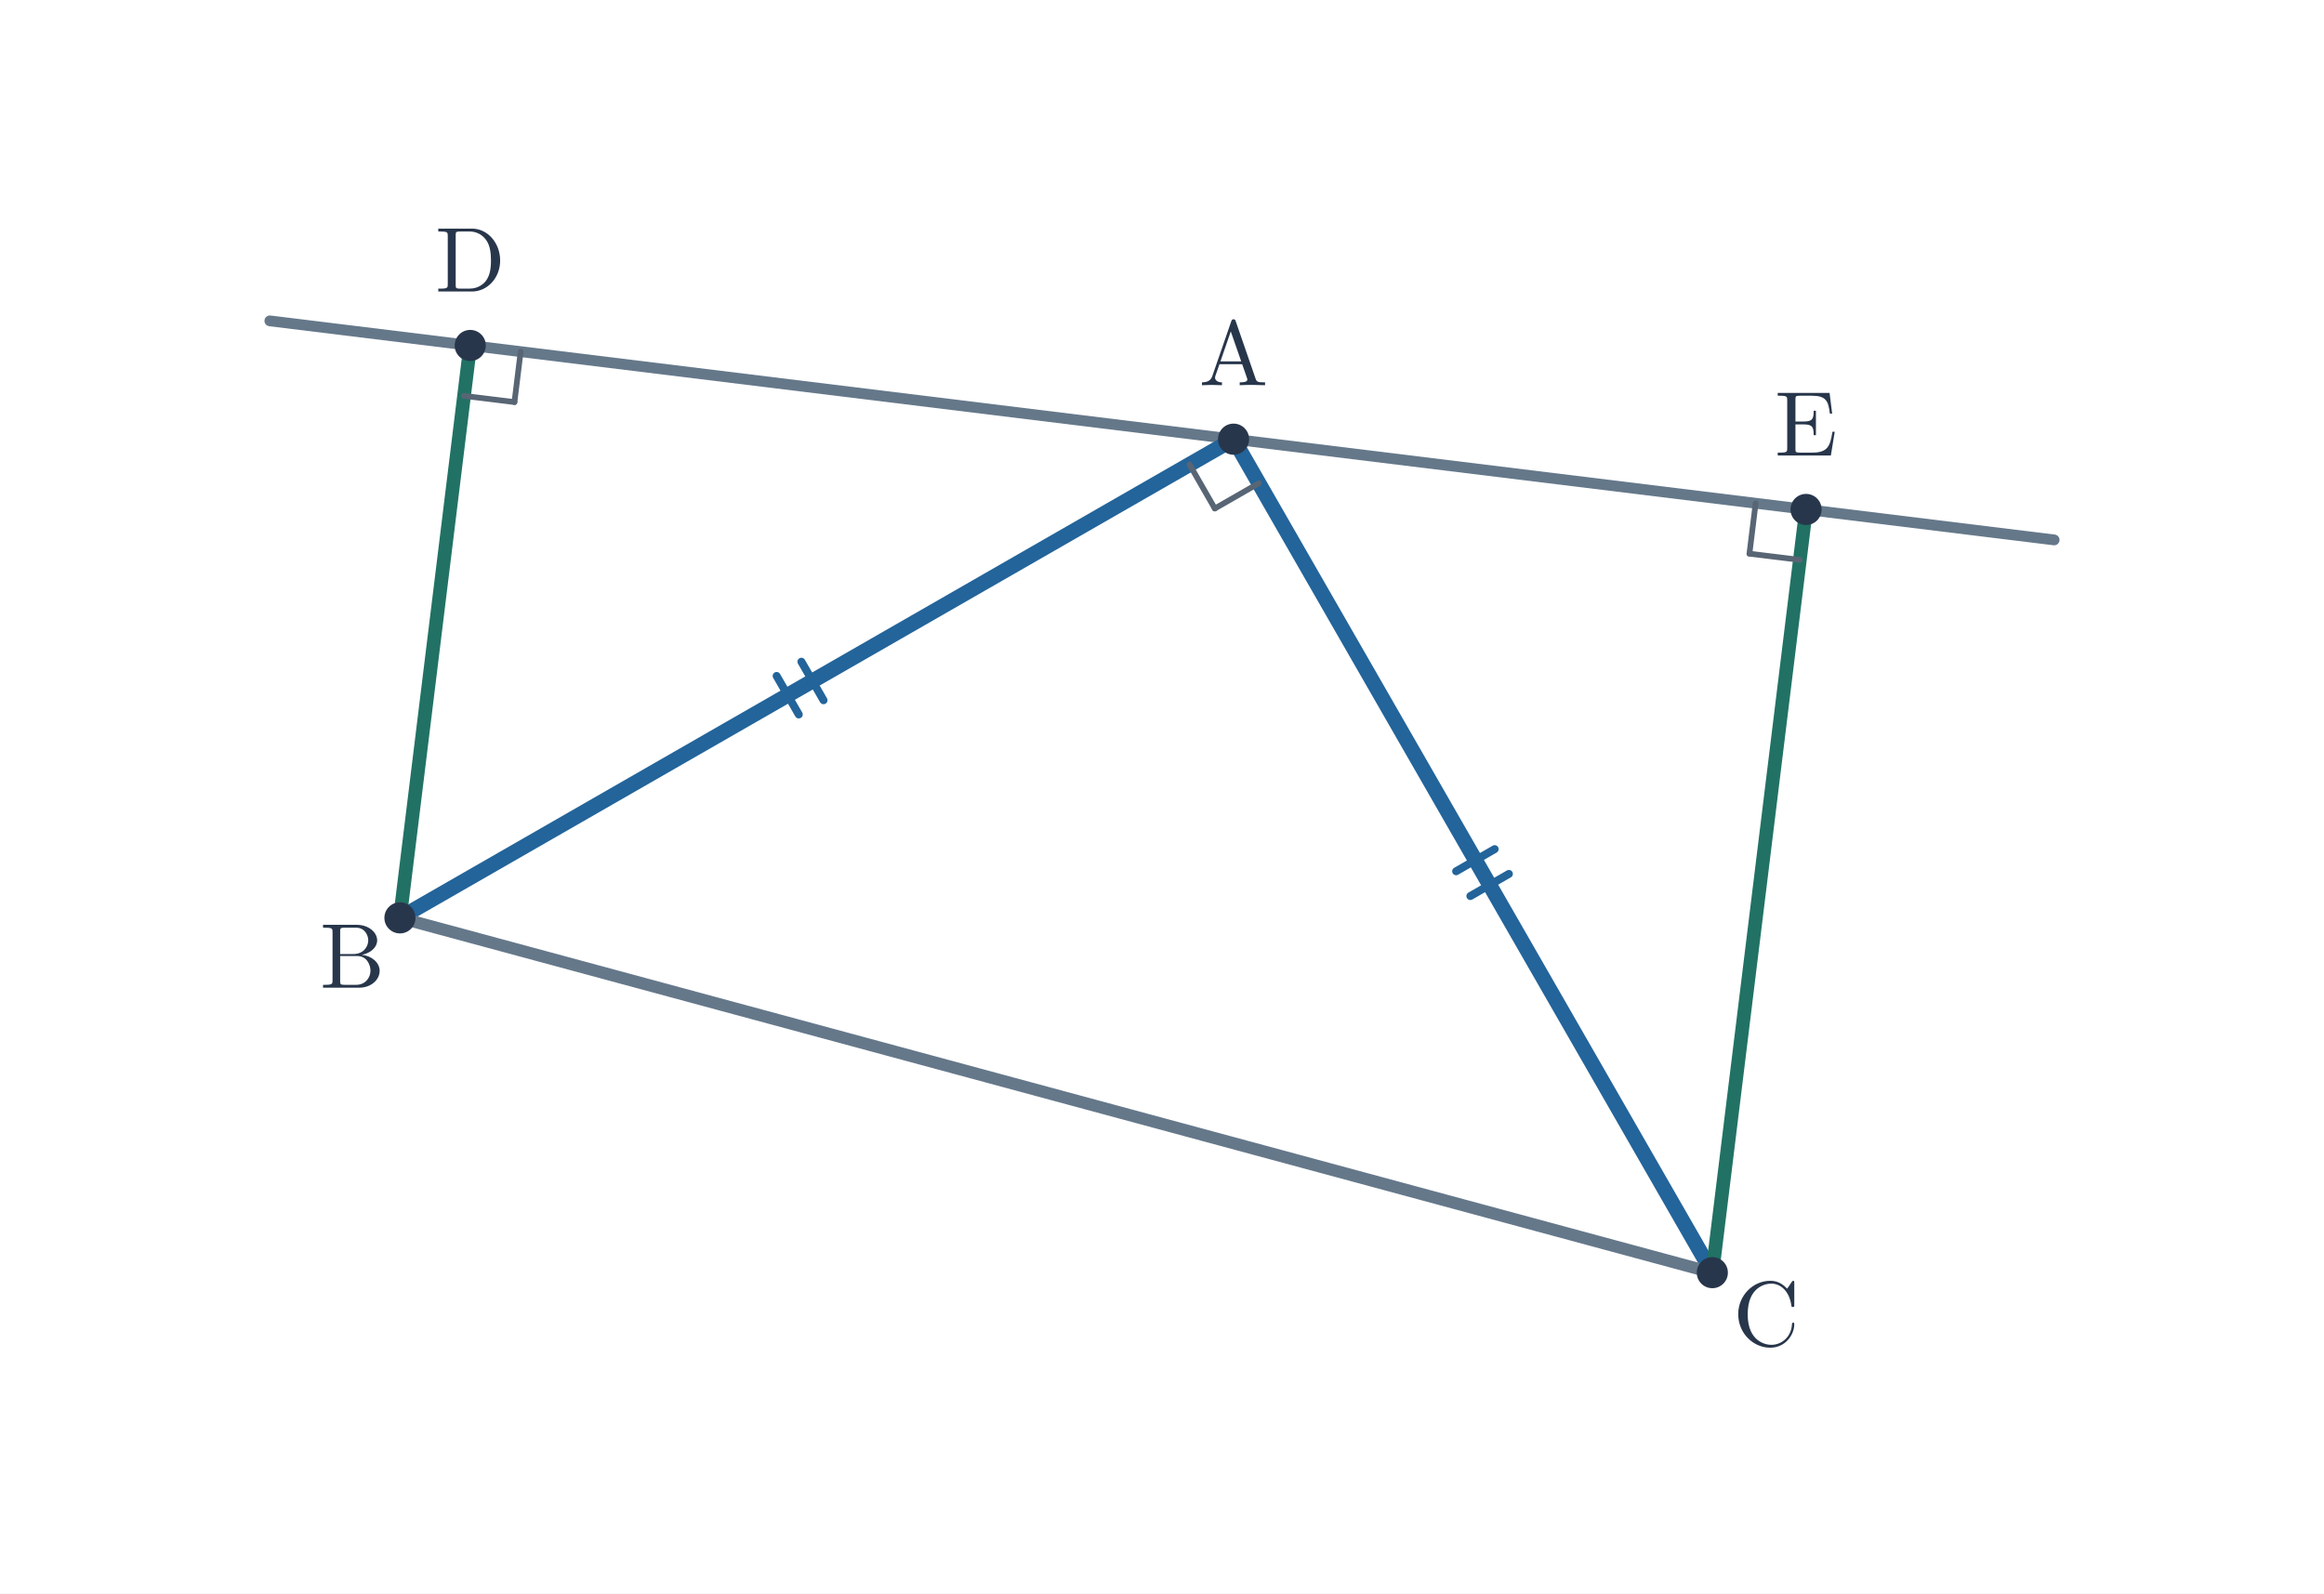
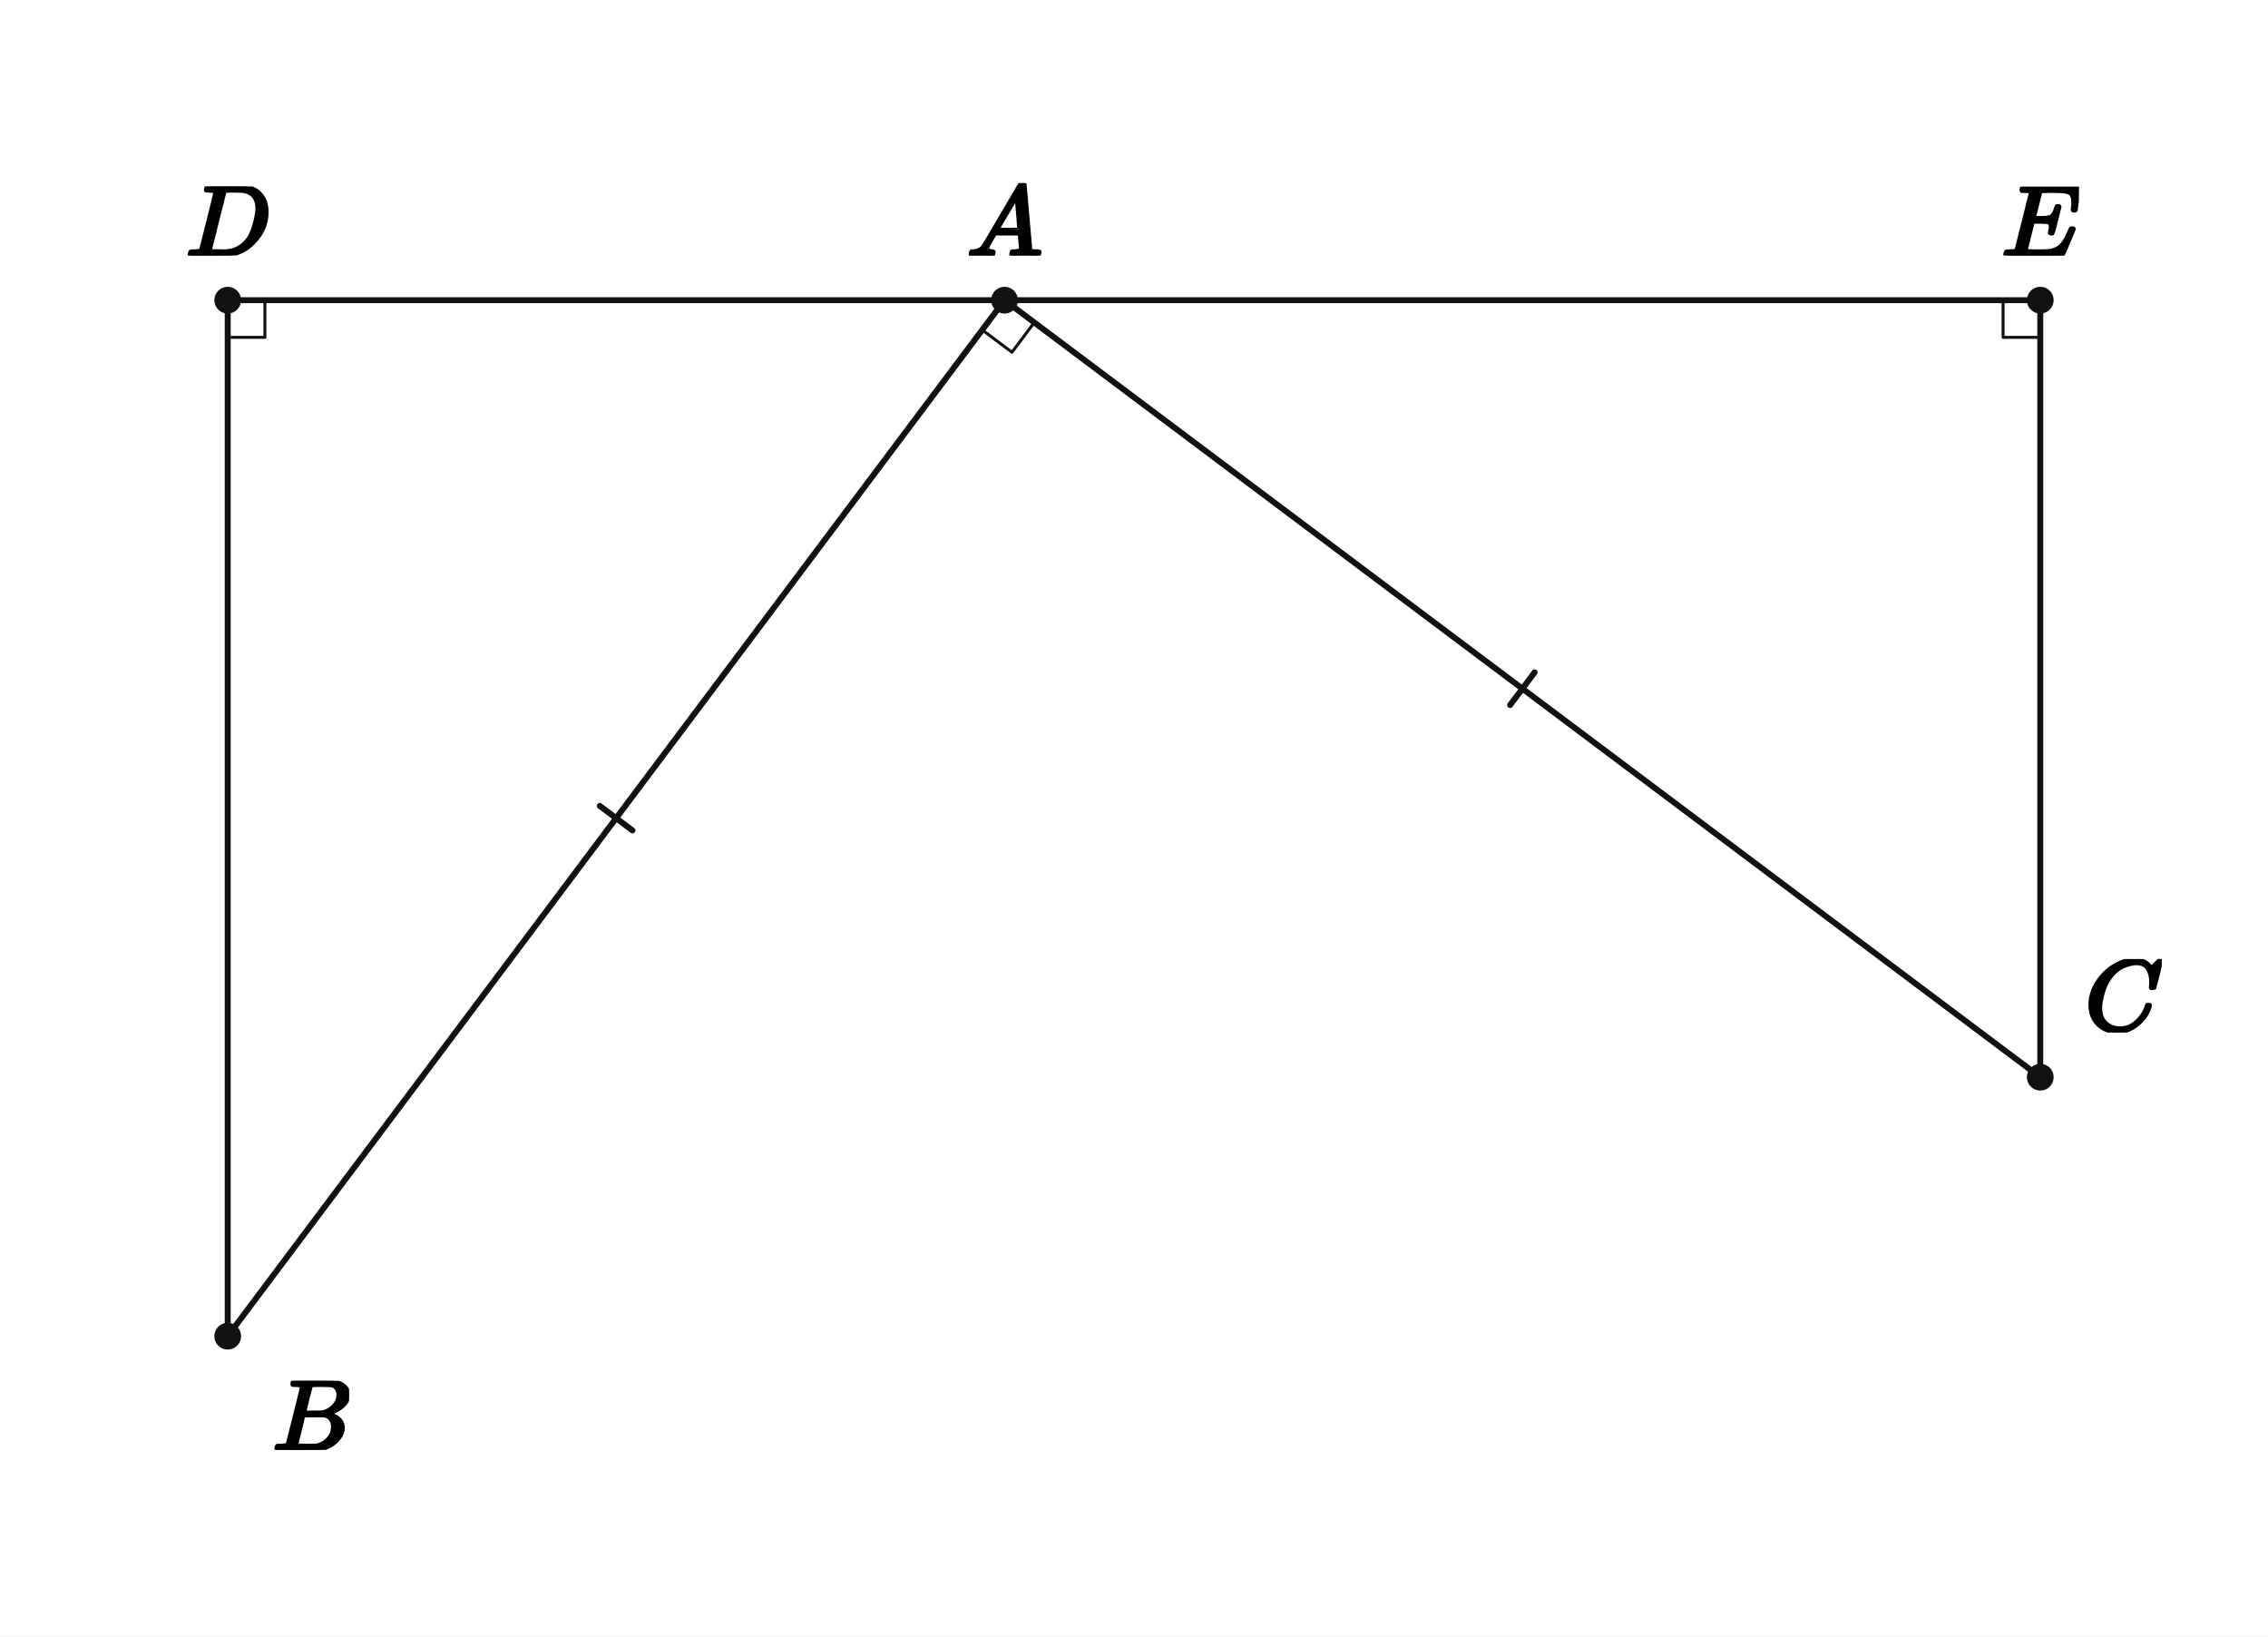
- <svg xmlns="http://www.w3.org/2000/svg" viewBox="0 0 732 502" width="732" height="502" role="img" aria-labelledby="title desc">
-   <rect width="732" height="502" fill="white" />
-   <polygon points="388.54,138.351 148.112,108.83 125.972,289.151" fill="none" />
-   <polygon points="388.54,138.351 539.34,400.919 568.861,160.491" fill="none" />
-   <polygon points="388.54,138.351 125.972,289.151 539.34,400.919" fill="none" />
-   <line x1="85" y1="101.081" x2="647" y2="170.086" stroke="#65788a" stroke-width="3.4" stroke-linecap="round" />
-   <line x1="388.54" y1="138.351" x2="125.972" y2="289.151" stroke="#23649a" stroke-width="4.75" stroke-linecap="round" />
-   <line x1="252.421" y1="208.456" x2="259.393" y2="220.596" stroke="#23649a" stroke-width="2.5" stroke-linecap="round" />
-   <line x1="244.616" y1="212.938" x2="251.589" y2="225.078" stroke="#23649a" stroke-width="2.5" stroke-linecap="round" />
-   <line x1="388.54" y1="138.351" x2="539.34" y2="400.919" stroke="#23649a" stroke-width="4.75" stroke-linecap="round" />
-   <line x1="458.645" y1="274.47" x2="470.785" y2="267.498" stroke="#23649a" stroke-width="2.5" stroke-linecap="round" />
-   <line x1="463.127" y1="282.275" x2="475.267" y2="275.302" stroke="#23649a" stroke-width="2.5" stroke-linecap="round" />
-   <line x1="125.972" y1="289.151" x2="539.34" y2="400.919" stroke="#65788a" stroke-width="3.8" stroke-linecap="round" />
-   <line x1="148.112" y1="108.83" x2="125.972" y2="289.151" stroke="#217264" stroke-width="4.3" stroke-linecap="round" />
-   <line x1="568.861" y1="160.491" x2="539.34" y2="400.919" stroke="#217264" stroke-width="4.3" stroke-linecap="round" />
-   <line x1="374.666" y1="146.319" x2="382.634" y2="160.194" stroke="#586574" stroke-width="1.8" stroke-linecap="round" />
-   <line x1="382.634" y1="160.194" x2="396.509" y2="152.225" stroke="#586574" stroke-width="1.8" stroke-linecap="round" />
-   <line x1="146.162" y1="124.711" x2="162.043" y2="126.661" stroke="#586574" stroke-width="1.8" stroke-linecap="round" />
-   <line x1="162.043" y1="126.661" x2="163.993" y2="110.78" stroke="#586574" stroke-width="1.8" stroke-linecap="round" />
-   <line x1="566.911" y1="176.372" x2="551.03" y2="174.422" stroke="#586574" stroke-width="1.8" stroke-linecap="round" />
-   <line x1="551.03" y1="174.422" x2="552.98" y2="158.542" stroke="#586574" stroke-width="1.8" stroke-linecap="round" />
-   <circle cx="388.54" cy="138.351" r="4.9" fill="#28364b" />
-   <text x="388.54" y="121.351" font-size="29" font-family="Malgun Gothic, Cambria Math, sans-serif" font-weight="600" fill="#28364b" text-anchor="middle">A</text>
-   <circle cx="125.972" cy="289.151" r="4.9" fill="#28364b" />
-   <text x="110.972" y="311.151" font-size="29" font-family="Malgun Gothic, Cambria Math, sans-serif" font-weight="600" fill="#28364b" text-anchor="middle">B</text>
-   <circle cx="539.34" cy="400.919" r="4.9" fill="#28364b" />
-   <text x="556.34" y="423.919" font-size="29" font-family="Malgun Gothic, Cambria Math, sans-serif" font-weight="600" fill="#28364b" text-anchor="middle">C</text>
-   <circle cx="148.112" cy="108.83" r="4.9" fill="#28364b" />
-   <text x="148.112" y="91.83" font-size="29" font-family="Malgun Gothic, Cambria Math, sans-serif" font-weight="600" fill="#28364b" text-anchor="middle">D</text>
-   <circle cx="568.861" cy="160.491" r="4.9" fill="#28364b" />
-   <text x="568.861" y="143.491" font-size="29" font-family="Malgun Gothic, Cambria Math, sans-serif" font-weight="600" fill="#28364b" text-anchor="middle">E</text>
+ <svg xmlns="http://www.w3.org/2000/svg" viewBox="0 0 610 440" width="610" height="440" preserveAspectRatio="xMidYMid meet" role="img" aria-labelledby="visual-title visual-desc" data-engine-version="geometry-visual-v1" data-geometry-style-version="AP_GEOMETRY_PRINT_V1_0_DRAFT" data-geometry-preset="GEOMETRY_STANDARD" data-graph-style-version="AP_GRAPH_PRINT_V1_1_DRAFT" data-geometry-mode="COORDINATE_GEOMETRY_HYBRID" data-axis-scale-mode="EQUAL_UNIT" data-geometry-fact-hash="44136fa355b3678a1146ad16f7e8649e94fb4fc21fe77e8310c060f61caaff8a" data-visual-provenance="independent-facts-python" style="max-width:100%;height:auto;stroke-linejoin:round;stroke-linecap:round" data-publication-profile="fragment-publication-spike-v1" data-safe-margin="12">
+   <rect width="610" height="440" fill="#fff" />
+   <g data-layer="30">
+     <line id="sAB" data-role="line" stroke="#111" stroke-width="1.6" fill="none" x1="270.179" y1="80.714" x2="61.25" y2="359.286" />
+   </g>
+   <g data-layer="30">
+     <line id="sBD" data-role="line" stroke="#111" stroke-width="1.6" fill="none" x1="61.25" y1="359.286" x2="61.25" y2="80.714" />
+   </g>
+   <g data-layer="30">
+     <line id="sDA" data-role="line" stroke="#111" stroke-width="1.6" fill="none" x1="61.25" y1="80.714" x2="270.179" y2="80.714" />
+   </g>
+   <g data-layer="30">
+     <line id="sAE" data-role="line" stroke="#111" stroke-width="1.6" fill="none" x1="270.179" y1="80.714" x2="548.75" y2="80.714" />
+   </g>
+   <g data-layer="30">
+     <line id="sEC" data-role="line" stroke="#111" stroke-width="1.6" fill="none" x1="548.75" y1="80.714" x2="548.75" y2="289.643" />
+   </g>
+   <g data-layer="30">
+     <line id="sCA" data-role="line" stroke="#111" stroke-width="1.6" fill="none" x1="548.75" y1="289.643" x2="270.179" y2="80.714" />
+   </g>
+   <g data-layer="55">
+     <line id="hypotenuses-sAB-1" data-role="indicator" stroke="#111" stroke-width="1.6" fill="none" data-mark="equal" data-mark-id="hypotenuses" data-mark-index="1" data-mark-count="1" data-mark-segment="sAB" x1="170.114" y1="223.3" x2="161.314" y2="216.7" />
+   </g>
+   <g data-layer="55">
+     <line id="hypotenuses-sCA-1" data-role="indicator" stroke="#111" stroke-width="1.6" fill="none" data-mark="equal" data-mark-id="hypotenuses" data-mark-index="1" data-mark-count="1" data-mark-segment="sCA" x1="406.164" y1="189.579" x2="412.764" y2="180.779" />
+   </g>
+   <g data-layer="60">
+     <polyline id="rD" data-role="indicator" stroke="#111" stroke-width="0.8" fill="none" points="61.25,90.714 71.25,90.714 71.25,80.714" />
+   </g>
+   <g data-layer="60">
+     <polyline id="rE" data-role="indicator" stroke="#111" stroke-width="0.8" fill="none" points="538.75,80.714 538.75,90.714 548.75,90.714" />
+   </g>
+   <g data-layer="60">
+     <polyline id="rA" data-role="indicator" stroke="#111" stroke-width="0.8" fill="none" points="264.179,88.714 272.179,94.714 278.179,86.714" />
+   </g>
+   <g data-layer="70">
+     <circle id="A" data-role="point" stroke="#111" stroke-width="0.8" fill="#111" cx="270.179" cy="80.714" r="3.2" />
+   </g>
+   <g data-layer="70">
+     <circle id="B" data-role="point" stroke="#111" stroke-width="0.8" fill="#111" cx="61.25" cy="359.286" r="3.2" />
+   </g>
+   <g data-layer="70">
+     <circle id="C" data-role="point" stroke="#111" stroke-width="0.8" fill="#111" cx="548.75" cy="289.643" r="3.2" />
+   </g>
+   <g data-layer="70">
+     <circle id="D" data-role="point" stroke="#111" stroke-width="0.8" fill="#111" cx="61.25" cy="80.714" r="3.2" />
+   </g>
+   <g data-layer="70">
+     <circle id="E" data-role="point" stroke="#111" stroke-width="0.8" fill="#111" cx="548.75" cy="80.714" r="3.2" />
+   </g>
+   <g data-layer="90">
+     <g id="A-name" data-label-kind="POINT_NAME" data-priority="1" data-font-px="27.2" data-owner="A" data-fragment-sha="sha256:dae101ee57f0815fcf03b29cef933e61c1a3b2bab6ebd9066bd96d00f9bf228c" transform="translate(259.9786 49.23909)">
+       <svg width="20.4" height="19.475" viewBox="0 0 20.4 19.475" data-outline-width="20.4" data-outline-height="19.4752" id="lb-a17ce7b18cffe10ac330ef4e75f39e4b13b8ffebf1fbe4b11293e3ecbfce9088" data-owner="A" data-fact-role="GIVEN">
+         <g data-outline-units-per-em="1000" transform="translate(0 19.4752) scale(0.0272)">
+           <g stroke="currentColor" fill="currentColor" stroke-width="30" transform="scale(1,-1)">
+             <g data-mml-node="math">
+               <g data-mml-node="mi">
+                 <path data-c="1D434" d="M208 74Q208 50 254 46Q272 46 272 35Q272 34 270 22Q267 8 264 4T251 0Q249 0 239 0T205 1T141 2Q70 2 50 0H42Q35 7 35 11Q37 38 48 46H62Q132 49 164 96Q170 102 345 401T523 704Q530 716 547 716H555H572Q578 707 578 706L606 383Q634 60 636 57Q641 46 701 46Q726 46 726 36Q726 34 723 22Q720 7 718 4T704 0Q701 0 690 0T651 1T578 2Q484 2 455 0H443Q437 6 437 9T439 27Q443 40 445 43L449 46H469Q523 49 533 63L521 213H283L249 155Q208 86 208 74ZM516 260Q516 271 504 416T490 562L463 519Q447 492 400 412L310 260L413 259Q516 259 516 260Z" />
+               </g>
+             </g>
+           </g>
+         </g>
+       </svg>
+     </g>
+   </g>
+   <g data-layer="90">
+     <g id="B-name" data-label-kind="POINT_NAME" data-priority="1" data-font-px="27.2" data-owner="B" data-fragment-sha="sha256:0208e3d80ba1a3c186c8c2f201a0b2578ffa5bcee0d7220fa63891ebf573c9e9" transform="translate(73.25 371.2857)">
+       <svg width="20.645" height="18.578" viewBox="0 0 20.645 18.578" data-outline-width="20.6448" data-outline-height="18.577599999999997" id="lb-03a9374b45418b93578b272eabf2f3033bc7e3558656c7661f9f1bfe131e9ec6" data-owner="B" data-fact-role="GIVEN">
+         <g data-outline-units-per-em="1000" transform="translate(0 18.5776) scale(0.0272)">
+           <g stroke="currentColor" fill="currentColor" stroke-width="30" transform="scale(1,-1)">
+             <g data-mml-node="math">
+               <g data-mml-node="mi">
+                 <path data-c="1D435" d="M231 637Q204 637 199 638T194 649Q194 676 205 682Q206 683 335 683Q594 683 608 681Q671 671 713 636T756 544Q756 480 698 429T565 360L555 357Q619 348 660 311T702 219Q702 146 630 78T453 1Q446 0 242 0Q42 0 39 2Q35 5 35 10Q35 17 37 24Q42 43 47 45Q51 46 62 46H68Q95 46 128 49Q142 52 147 61Q150 65 219 339T288 628Q288 635 231 637ZM649 544Q649 574 634 600T585 634Q578 636 493 637Q473 637 451 637T416 636H403Q388 635 384 626Q382 622 352 506Q352 503 351 500L320 374H401Q482 374 494 376Q554 386 601 434T649 544ZM595 229Q595 273 572 302T512 336Q506 337 429 337Q311 337 310 336Q310 334 293 263T258 122L240 52Q240 48 252 48T333 46Q422 46 429 47Q491 54 543 105T595 229Z" />
+               </g>
+             </g>
+           </g>
+         </g>
+       </svg>
+     </g>
+   </g>
+   <g data-layer="90">
+     <g id="C-name" data-label-kind="POINT_NAME" data-priority="1" data-font-px="27.2" data-owner="C" data-fragment-sha="sha256:fbf5d9b20316e86dfc85682431153f52045e71e4b4d71526b7c1400c560c8401" transform="translate(560.75 257.8685)">
+       <svg width="20.672" height="19.774" viewBox="0 0 20.672 19.774" data-outline-width="20.672" data-outline-height="19.774399999999996" id="lb-4832659a97d7aab46f644551746c4a369456caf86db11c23f8bd6b203cb9c947" data-owner="C" data-fact-role="GIVEN">
+         <g data-outline-units-per-em="1000" transform="translate(0 19.176) scale(0.0272)">
+           <g stroke="currentColor" fill="currentColor" stroke-width="30" transform="scale(1,-1)">
+             <g data-mml-node="math">
+               <g data-mml-node="mi">
+                 <path data-c="1D436" d="M50 252Q50 367 117 473T286 641T490 704Q580 704 633 653Q642 643 648 636T656 626L657 623Q660 623 684 649Q691 655 699 663T715 679T725 690L740 705H746Q760 705 760 698Q760 694 728 561Q692 422 692 421Q690 416 687 415T669 413H653Q647 419 647 422Q647 423 648 429T650 449T651 481Q651 552 619 605T510 659Q484 659 454 652T382 628T299 572T226 479Q194 422 175 346T156 222Q156 108 232 58Q280 24 350 24Q441 24 512 92T606 240Q610 253 612 255T628 257Q648 257 648 248Q648 243 647 239Q618 132 523 55T319 -22Q206 -22 128 53T50 252Z" />
+               </g>
+             </g>
+           </g>
+         </g>
+       </svg>
+     </g>
+   </g>
+   <g data-layer="90">
+     <g id="D-name" data-label-kind="POINT_NAME" data-priority="1" data-font-px="27.2" data-owner="D" data-fragment-sha="sha256:fb11dffa893c6c92735d70f2b503ed9b50af3eab22c43ac634813ae0ed485d6c" transform="translate(49.9892 50.13669)">
+       <svg width="22.522" height="18.578" viewBox="0 0 22.522 18.578" data-outline-width="22.5216" data-outline-height="18.577599999999997" id="lb-1bceb669f81d54abff94a8be34129bd08f6530a9a2d13a39a244641c4c585200" data-owner="D" data-fact-role="GIVEN">
+         <g data-outline-units-per-em="1000" transform="translate(0 18.5776) scale(0.0272)">
+           <g stroke="currentColor" fill="currentColor" stroke-width="30" transform="scale(1,-1)">
+             <g data-mml-node="math">
+               <g data-mml-node="mi">
+                 <path data-c="1D437" d="M287 628Q287 635 230 637Q207 637 200 638T193 647Q193 655 197 667T204 682Q206 683 403 683Q570 682 590 682T630 676Q702 659 752 597T803 431Q803 275 696 151T444 3L430 1L236 0H125H72Q48 0 41 2T33 11Q33 13 36 25Q40 41 44 43T67 46Q94 46 127 49Q141 52 146 61Q149 65 218 339T287 628ZM703 469Q703 507 692 537T666 584T629 613T590 629T555 636Q553 636 541 636T512 636T479 637H436Q392 637 386 627Q384 623 313 339T242 52Q242 48 253 48T330 47Q335 47 349 47T373 46Q499 46 581 128Q617 164 640 212T683 339T703 469Z" />
+               </g>
+             </g>
+           </g>
+         </g>
+       </svg>
+     </g>
+   </g>
+   <g data-layer="90">
+     <g id="E-name" data-label-kind="POINT_NAME" data-priority="1" data-font-px="27.2" data-owner="E" data-fragment-sha="sha256:e213c878f4bd71a21254f36eb25ffee06842ff1907ca5cedf0166013190d5949" transform="translate(538.3596 50.21829)">
+       <svg width="20.781" height="18.496" viewBox="0 0 20.781 18.496" data-outline-width="20.7808" data-outline-height="18.496" id="lb-630d7f037ffccf330ff9542179d83b6ed890b67248bf7ab284859b441967c60d" data-owner="E" data-fact-role="GIVEN">
+         <g data-outline-units-per-em="1000" transform="translate(0 18.496) scale(0.0272)">
+           <g stroke="currentColor" fill="currentColor" stroke-width="30" transform="scale(1,-1)">
+             <g data-mml-node="math">
+               <g data-mml-node="mi">
+                 <path data-c="1D438" d="M492 213Q472 213 472 226Q472 230 477 250T482 285Q482 316 461 323T364 330H312Q311 328 277 192T243 52Q243 48 254 48T334 46Q428 46 458 48T518 61Q567 77 599 117T670 248Q680 270 683 272Q690 274 698 274Q718 274 718 261Q613 7 608 2Q605 0 322 0H133Q31 0 31 11Q31 13 34 25Q38 41 42 43T65 46Q92 46 125 49Q139 52 144 61Q146 66 215 342T285 622Q285 629 281 629Q273 632 228 634H197Q191 640 191 642T193 659Q197 676 203 680H757Q764 676 764 669Q764 664 751 557T737 447Q735 440 717 440H705Q698 445 698 453L701 476Q704 500 704 528Q704 558 697 578T678 609T643 625T596 632T532 634H485Q397 633 392 631Q388 629 386 622Q385 619 355 499T324 377Q347 376 372 376H398Q464 376 489 391T534 472Q538 488 540 490T557 493Q562 493 565 493T570 492T572 491T574 487T577 483L544 351Q511 218 508 216Q505 213 492 213Z" />
+               </g>
+             </g>
+           </g>
+         </g>
+       </svg>
+     </g>
+   </g>
</svg>
